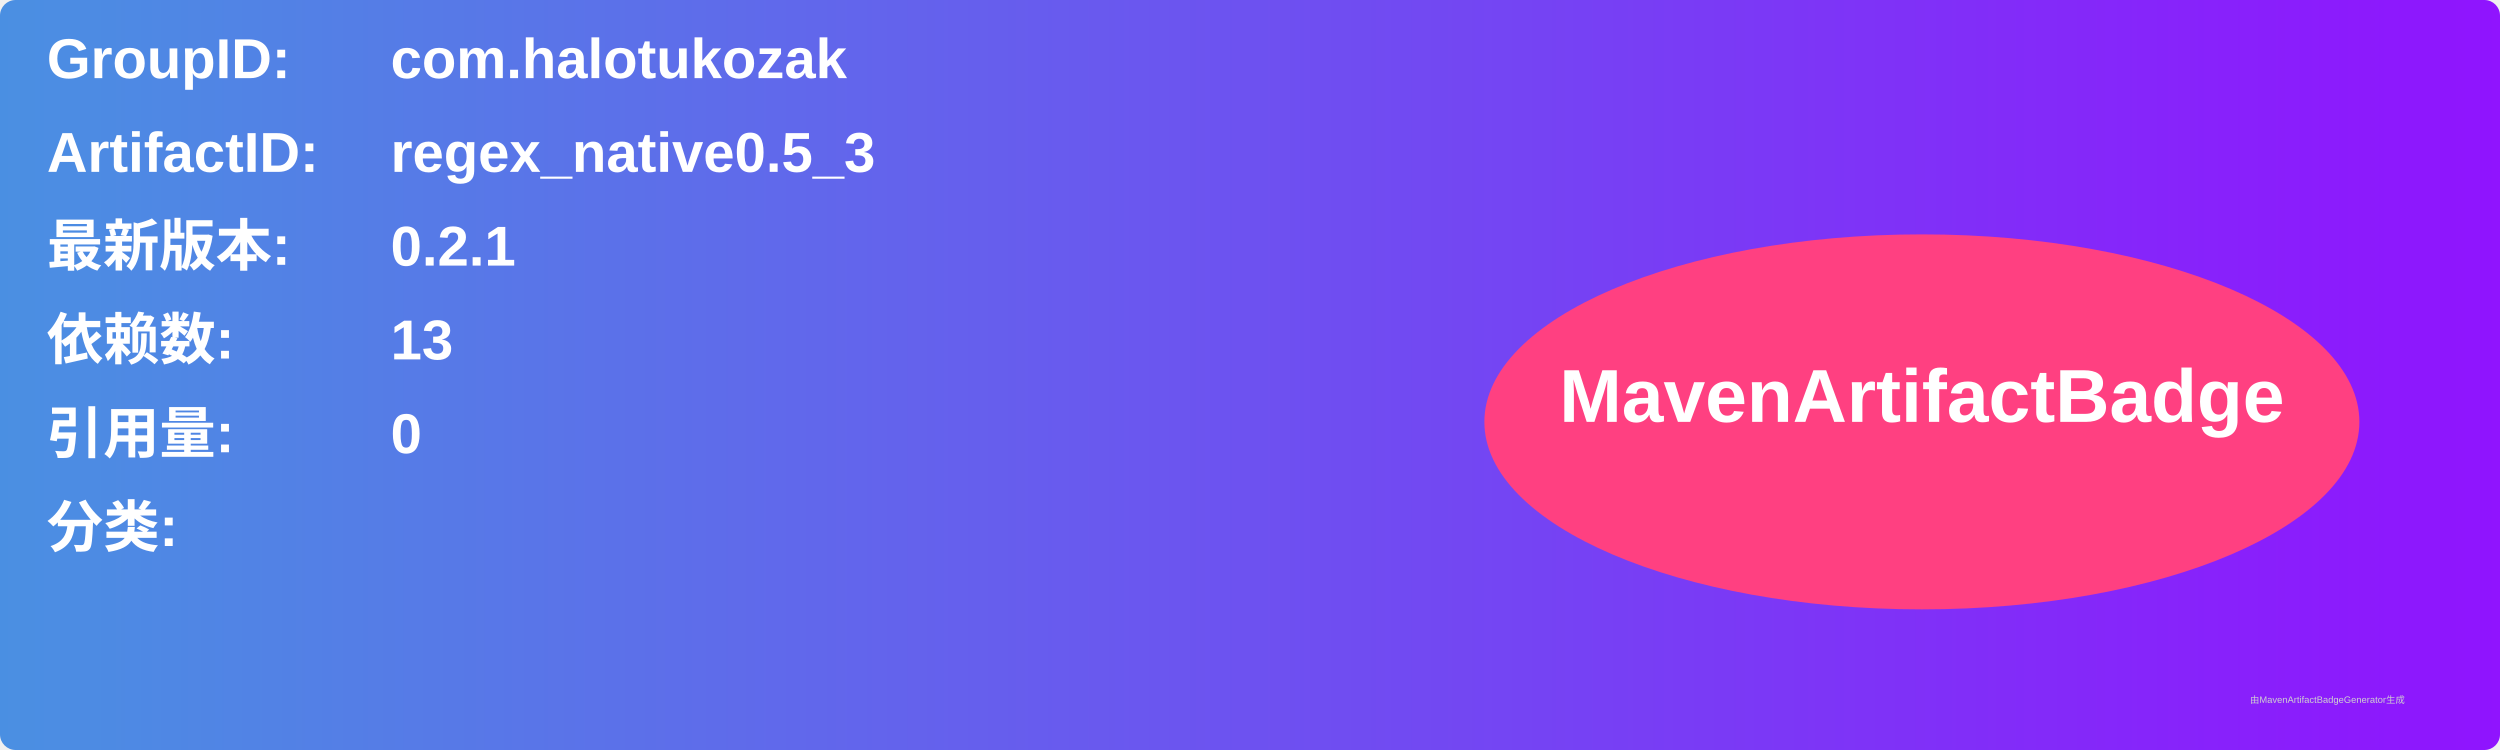
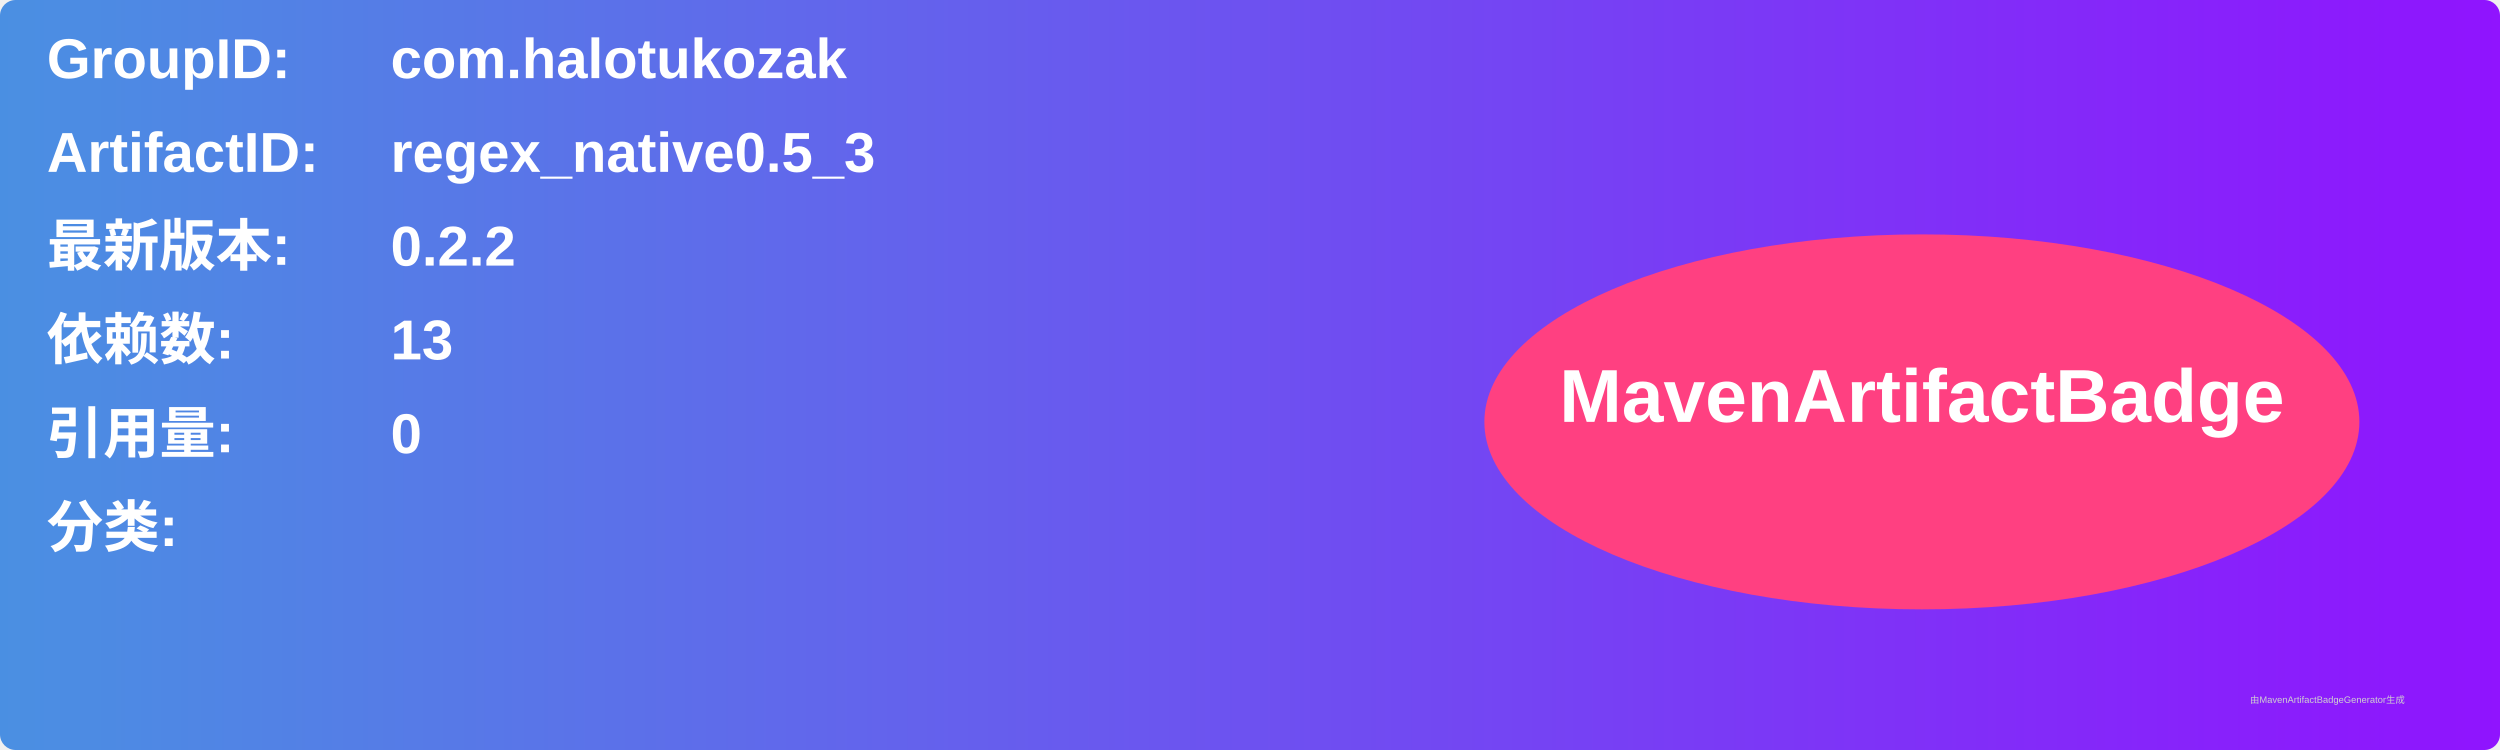
<svg xmlns="http://www.w3.org/2000/svg" width="800" height="240" viewBox="0 0 800 240">
  <linearGradient id="grad" x1="0%" y1="0%" x2="100%" y2="0%">
    <stop offset="0%" stop-color="#4a90e2" />
    <stop offset="100%" stop-color="#9013fe" />
  </linearGradient>
  <rect width="100%" height="100%" rx="5" ry="5" fill="url(#grad)" />
  <g transform="translate(15, 15)">
    <text x="0" y="10" font-family="Arial" font-size="18" fill="white" font-weight="bold" width="260">GroupID:</text>
    <text x="110" y="10" font-family="Arial" font-size="18" fill="white" font-weight="bold" width="460">com.halotukozak</text>
    <text x="0" y="40" font-family="Arial" font-size="18" fill="white" font-weight="bold" width="260">ArtifactID:</text>
    <text x="110" y="40" font-family="Arial" font-size="18" fill="white" font-weight="bold" width="460">regex_native0.5_3</text>
    <text x="0" y="70" font-family="Arial" font-size="18" fill="white" font-weight="bold">最新版本:</text>
    <text x="110" y="70" font-family="Arial" font-size="18" fill="white" font-weight="bold">
-       <tspan font-weight="bold">0.2.1</tspan>
+       <tspan font-weight="bold">0.2.2</tspan>
    </text>
    <text x="0" y="100" font-family="Arial" font-size="18" fill="white" font-weight="bold">依赖数: </text>
    <text x="110" y="100" font-family="Arial" font-size="18" fill="white">
      <tspan font-weight="bold">13</tspan>
    </text>
    <text x="0" y="130" font-family="Arial" font-size="18" fill="white" font-weight="bold">引用量: </text>
    <text x="110" y="130" font-family="Arial" font-size="18" fill="white">
      <tspan font-weight="bold">0</tspan>
    </text>
    <text x="0" y="160" font-family="Arial" font-size="18" fill="white" font-weight="bold">分类:</text>
    <text x="10" y="190" font-family="Arial" font-size="10" fill="white">
      <tspan font-weight="bold" />
    </text>
    <ellipse cx="600" cy="120" rx="140" ry="60" fill="#ff4081" />
    <text x="600" y="120" text-anchor="middle" font-family="Arial" font-size="24" fill="white" font-weight="bold">MavenArtifactBadge</text>
  </g>
  <text x="720" y="225" font-family="Arial" font-size="3" fill="#d0d0d0">由MavenArtifactBadgeGenerator生成</text>
</svg>
